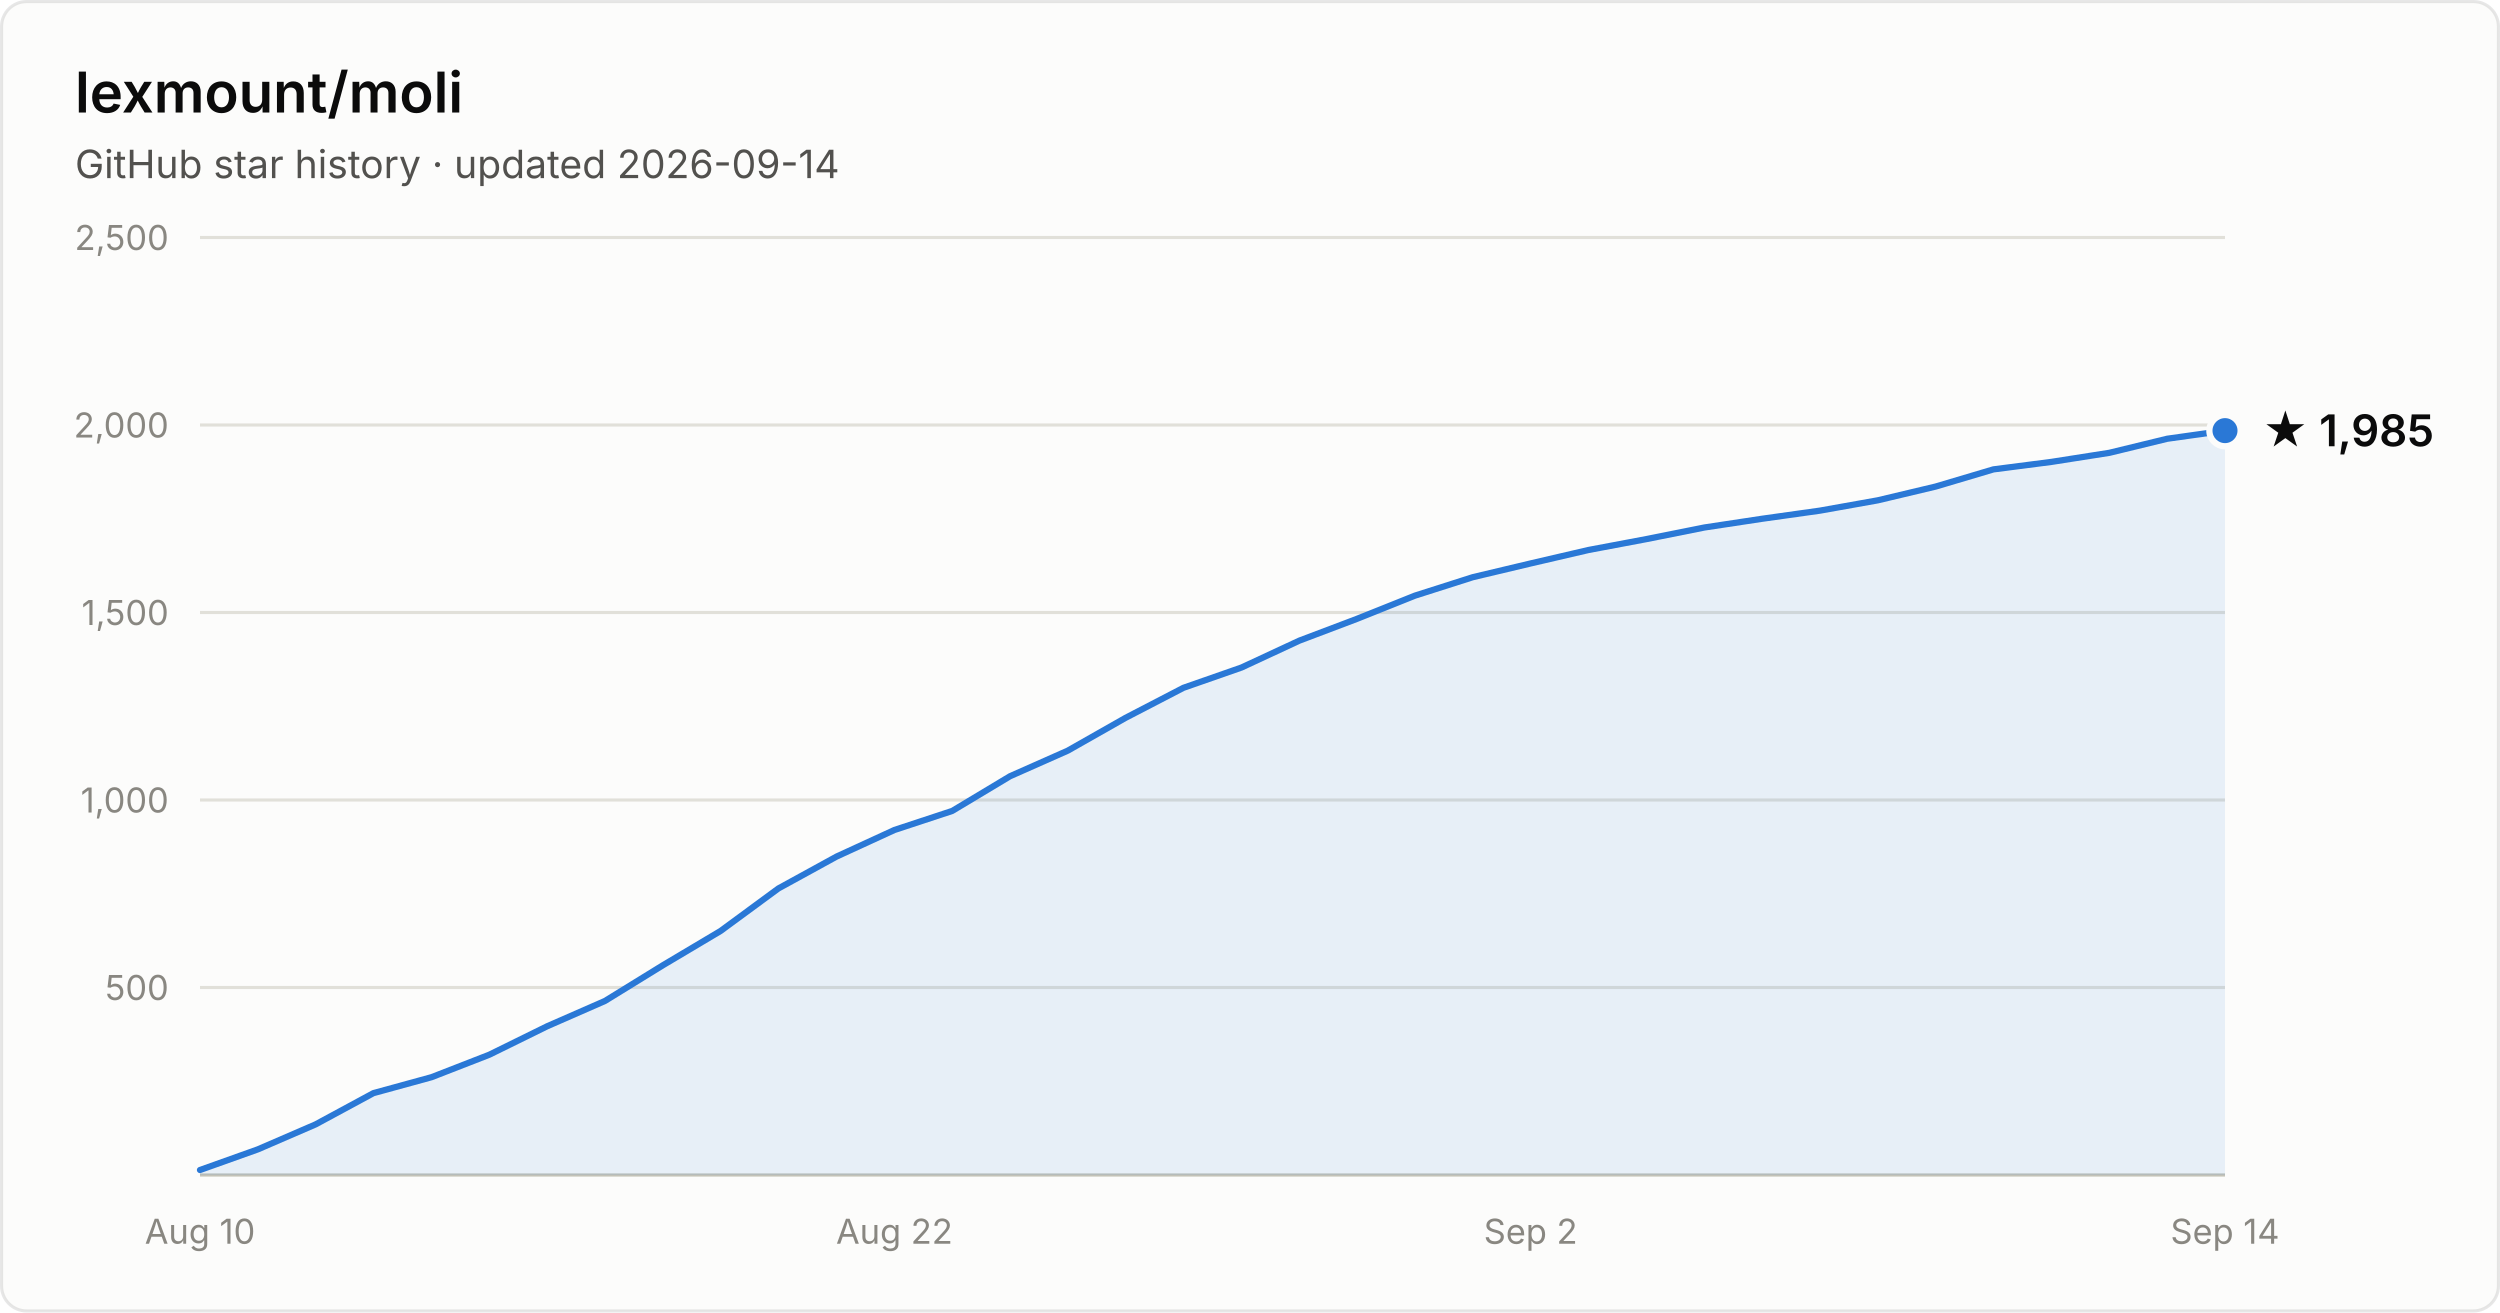
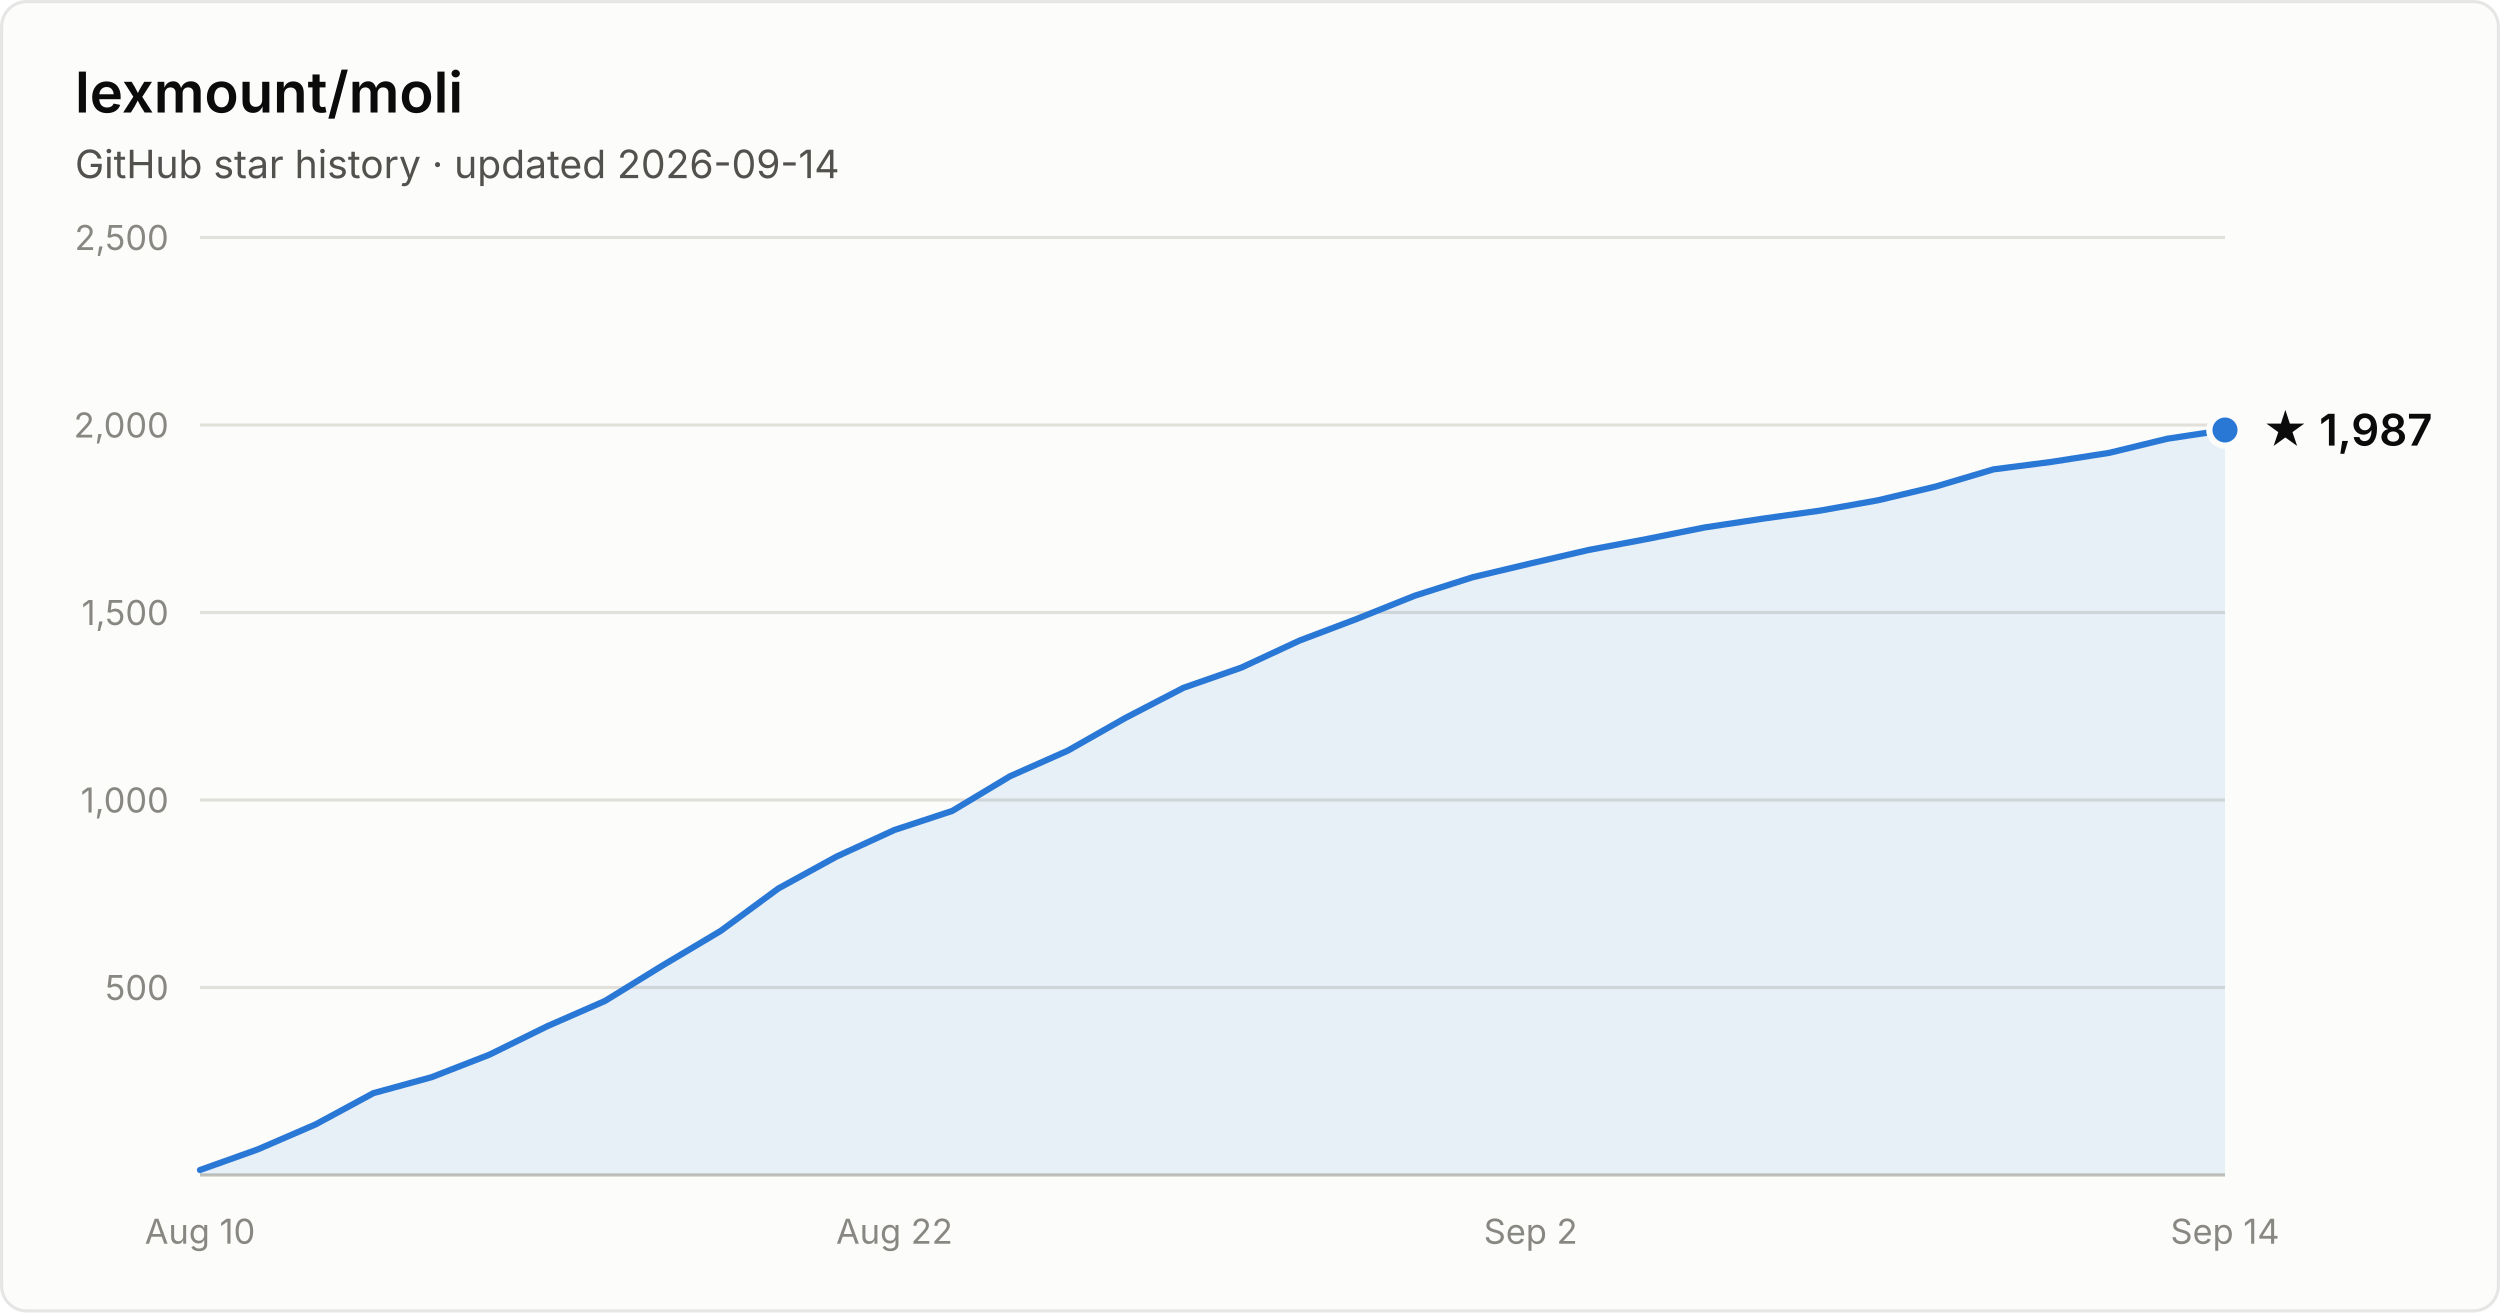
- <svg xmlns="http://www.w3.org/2000/svg" width="800" height="420" viewBox="0 0 800 420" font-family="system-ui, -apple-system, Segoe UI, sans-serif" role="img" aria-label="Star history of lexmount/moli: 1,985 stars as of 2026-09-14">
+ <svg xmlns="http://www.w3.org/2000/svg" width="800" height="420" viewBox="0 0 800 420" font-family="system-ui, -apple-system, Segoe UI, sans-serif" role="img" aria-label="Star history of lexmount/moli: 1,987 stars as of 2026-09-14">
  <rect x="0.5" y="0.5" width="799" height="419" rx="8" fill="#fcfcfb" stroke="rgba(11,11,11,0.10)" />
  <text x="24" y="36" fill="#0b0b0b" font-size="18" font-weight="600">lexmount/moli</text>
  <text x="24" y="57" fill="#52514e" font-size="12.5">GitHub star history · updated 2026-09-14</text>
  <line x1="64" y1="316.0" x2="712" y2="316.0" stroke="#e1e0d9" stroke-width="1" />
  <text x="54" y="320.0" text-anchor="end" fill="#898781" font-size="11" style="font-variant-numeric:tabular-nums">500</text>
  <line x1="64" y1="256.0" x2="712" y2="256.0" stroke="#e1e0d9" stroke-width="1" />
  <text x="54" y="260.0" text-anchor="end" fill="#898781" font-size="11" style="font-variant-numeric:tabular-nums">1,000</text>
  <line x1="64" y1="196.0" x2="712" y2="196.0" stroke="#e1e0d9" stroke-width="1" />
  <text x="54" y="200.0" text-anchor="end" fill="#898781" font-size="11" style="font-variant-numeric:tabular-nums">1,500</text>
  <line x1="64" y1="136.0" x2="712" y2="136.0" stroke="#e1e0d9" stroke-width="1" />
  <text x="54" y="140.0" text-anchor="end" fill="#898781" font-size="11" style="font-variant-numeric:tabular-nums">2,000</text>
  <line x1="64" y1="76.0" x2="712" y2="76.0" stroke="#e1e0d9" stroke-width="1" />
  <text x="54" y="80.0" text-anchor="end" fill="#898781" font-size="11" style="font-variant-numeric:tabular-nums">2,500</text>
  <line x1="64" y1="376" x2="712" y2="376" stroke="#c3c2b7" stroke-width="1" />
  <text x="64.0" y="398" text-anchor="middle" fill="#898781" font-size="11" style="font-variant-numeric:tabular-nums">Aug 10</text>
  <text x="286.2" y="398" text-anchor="middle" fill="#898781" font-size="11" style="font-variant-numeric:tabular-nums">Aug 22</text>
  <text x="489.8" y="398" text-anchor="middle" fill="#898781" font-size="11" style="font-variant-numeric:tabular-nums">Sep 2</text>
  <text x="712.0" y="398" text-anchor="middle" fill="#898781" font-size="11" style="font-variant-numeric:tabular-nums">Sep 14</text>
-   <path d="M64.0 374.4 L82.5 367.8 L101.0 359.8 L119.5 349.8 L138.1 344.7 L156.6 337.5 L175.1 328.4 L193.6 320.3 L212.1 308.9 L230.6 297.9 L249.1 284.3 L267.7 274.1 L286.2 265.6 L304.7 259.5 L323.2 248.4 L341.7 240.2 L360.2 229.7 L378.7 220.1 L397.3 213.6 L415.8 205.0 L434.3 198.0 L452.8 190.6 L471.3 184.7 L489.8 180.3 L508.3 176.0 L526.9 172.5 L545.4 168.8 L563.9 166.0 L582.4 163.4 L600.9 160.1 L619.4 155.7 L637.9 150.2 L656.5 147.8 L675.0 144.9 L693.5 140.4 L712.0 137.8 L712.0 376 L64.0 376 Z" fill="#2a78d6" fill-opacity="0.1" />
-   <path d="M64.0 374.4 L82.5 367.8 L101.0 359.8 L119.5 349.8 L138.1 344.7 L156.6 337.5 L175.1 328.4 L193.6 320.3 L212.1 308.9 L230.6 297.9 L249.1 284.3 L267.7 274.1 L286.2 265.6 L304.7 259.5 L323.2 248.4 L341.7 240.2 L360.2 229.7 L378.7 220.1 L397.3 213.6 L415.8 205.0 L434.3 198.0 L452.8 190.6 L471.3 184.7 L489.8 180.3 L508.3 176.0 L526.9 172.5 L545.4 168.8 L563.9 166.0 L582.4 163.4 L600.9 160.1 L619.4 155.7 L637.9 150.2 L656.5 147.8 L675.0 144.9 L693.5 140.4 L712.0 137.8" fill="none" stroke="#2a78d6" stroke-width="2" stroke-linejoin="round" stroke-linecap="round" />
-   <circle cx="712.0" cy="137.8" r="5" fill="#2a78d6" stroke="#fcfcfb" stroke-width="2" />
-   <text x="724.0" y="142.8" fill="#0b0b0b" font-size="14" font-weight="600">★ 1,985</text>
+   <path d="M64.0 374.4 L82.5 367.8 L101.0 359.8 L119.5 349.8 L138.1 344.7 L156.6 337.5 L175.1 328.4 L193.6 320.3 L212.1 308.9 L230.6 297.9 L249.1 284.3 L267.7 274.1 L286.2 265.6 L304.7 259.5 L323.2 248.4 L341.7 240.2 L360.2 229.7 L378.7 220.1 L397.3 213.6 L415.8 205.0 L434.3 198.0 L452.8 190.6 L471.3 184.7 L489.8 180.3 L508.3 176.0 L526.9 172.5 L545.4 168.8 L563.9 166.0 L582.4 163.4 L600.9 160.1 L619.4 155.7 L637.9 150.2 L656.5 147.8 L675.0 144.9 L693.5 140.4 L712.0 137.6 L712.0 376 L64.0 376 Z" fill="#2a78d6" fill-opacity="0.1" />
+   <path d="M64.0 374.4 L82.5 367.8 L101.0 359.8 L119.5 349.8 L138.1 344.7 L156.6 337.5 L175.1 328.4 L193.6 320.3 L212.1 308.9 L230.6 297.9 L249.1 284.3 L267.7 274.1 L286.2 265.6 L304.7 259.5 L323.2 248.4 L341.7 240.2 L360.2 229.7 L378.7 220.1 L397.3 213.6 L415.8 205.0 L434.3 198.0 L452.8 190.6 L471.3 184.7 L489.8 180.3 L508.3 176.0 L526.9 172.5 L545.4 168.8 L563.9 166.0 L582.4 163.4 L600.9 160.1 L619.4 155.7 L637.9 150.2 L656.5 147.8 L675.0 144.9 L693.5 140.4 L712.0 137.6" fill="none" stroke="#2a78d6" stroke-width="2" stroke-linejoin="round" stroke-linecap="round" />
+   <circle cx="712.0" cy="137.6" r="5" fill="#2a78d6" stroke="#fcfcfb" stroke-width="2" />
+   <text x="724.0" y="142.6" fill="#0b0b0b" font-size="14" font-weight="600">★ 1,987</text>
</svg>
